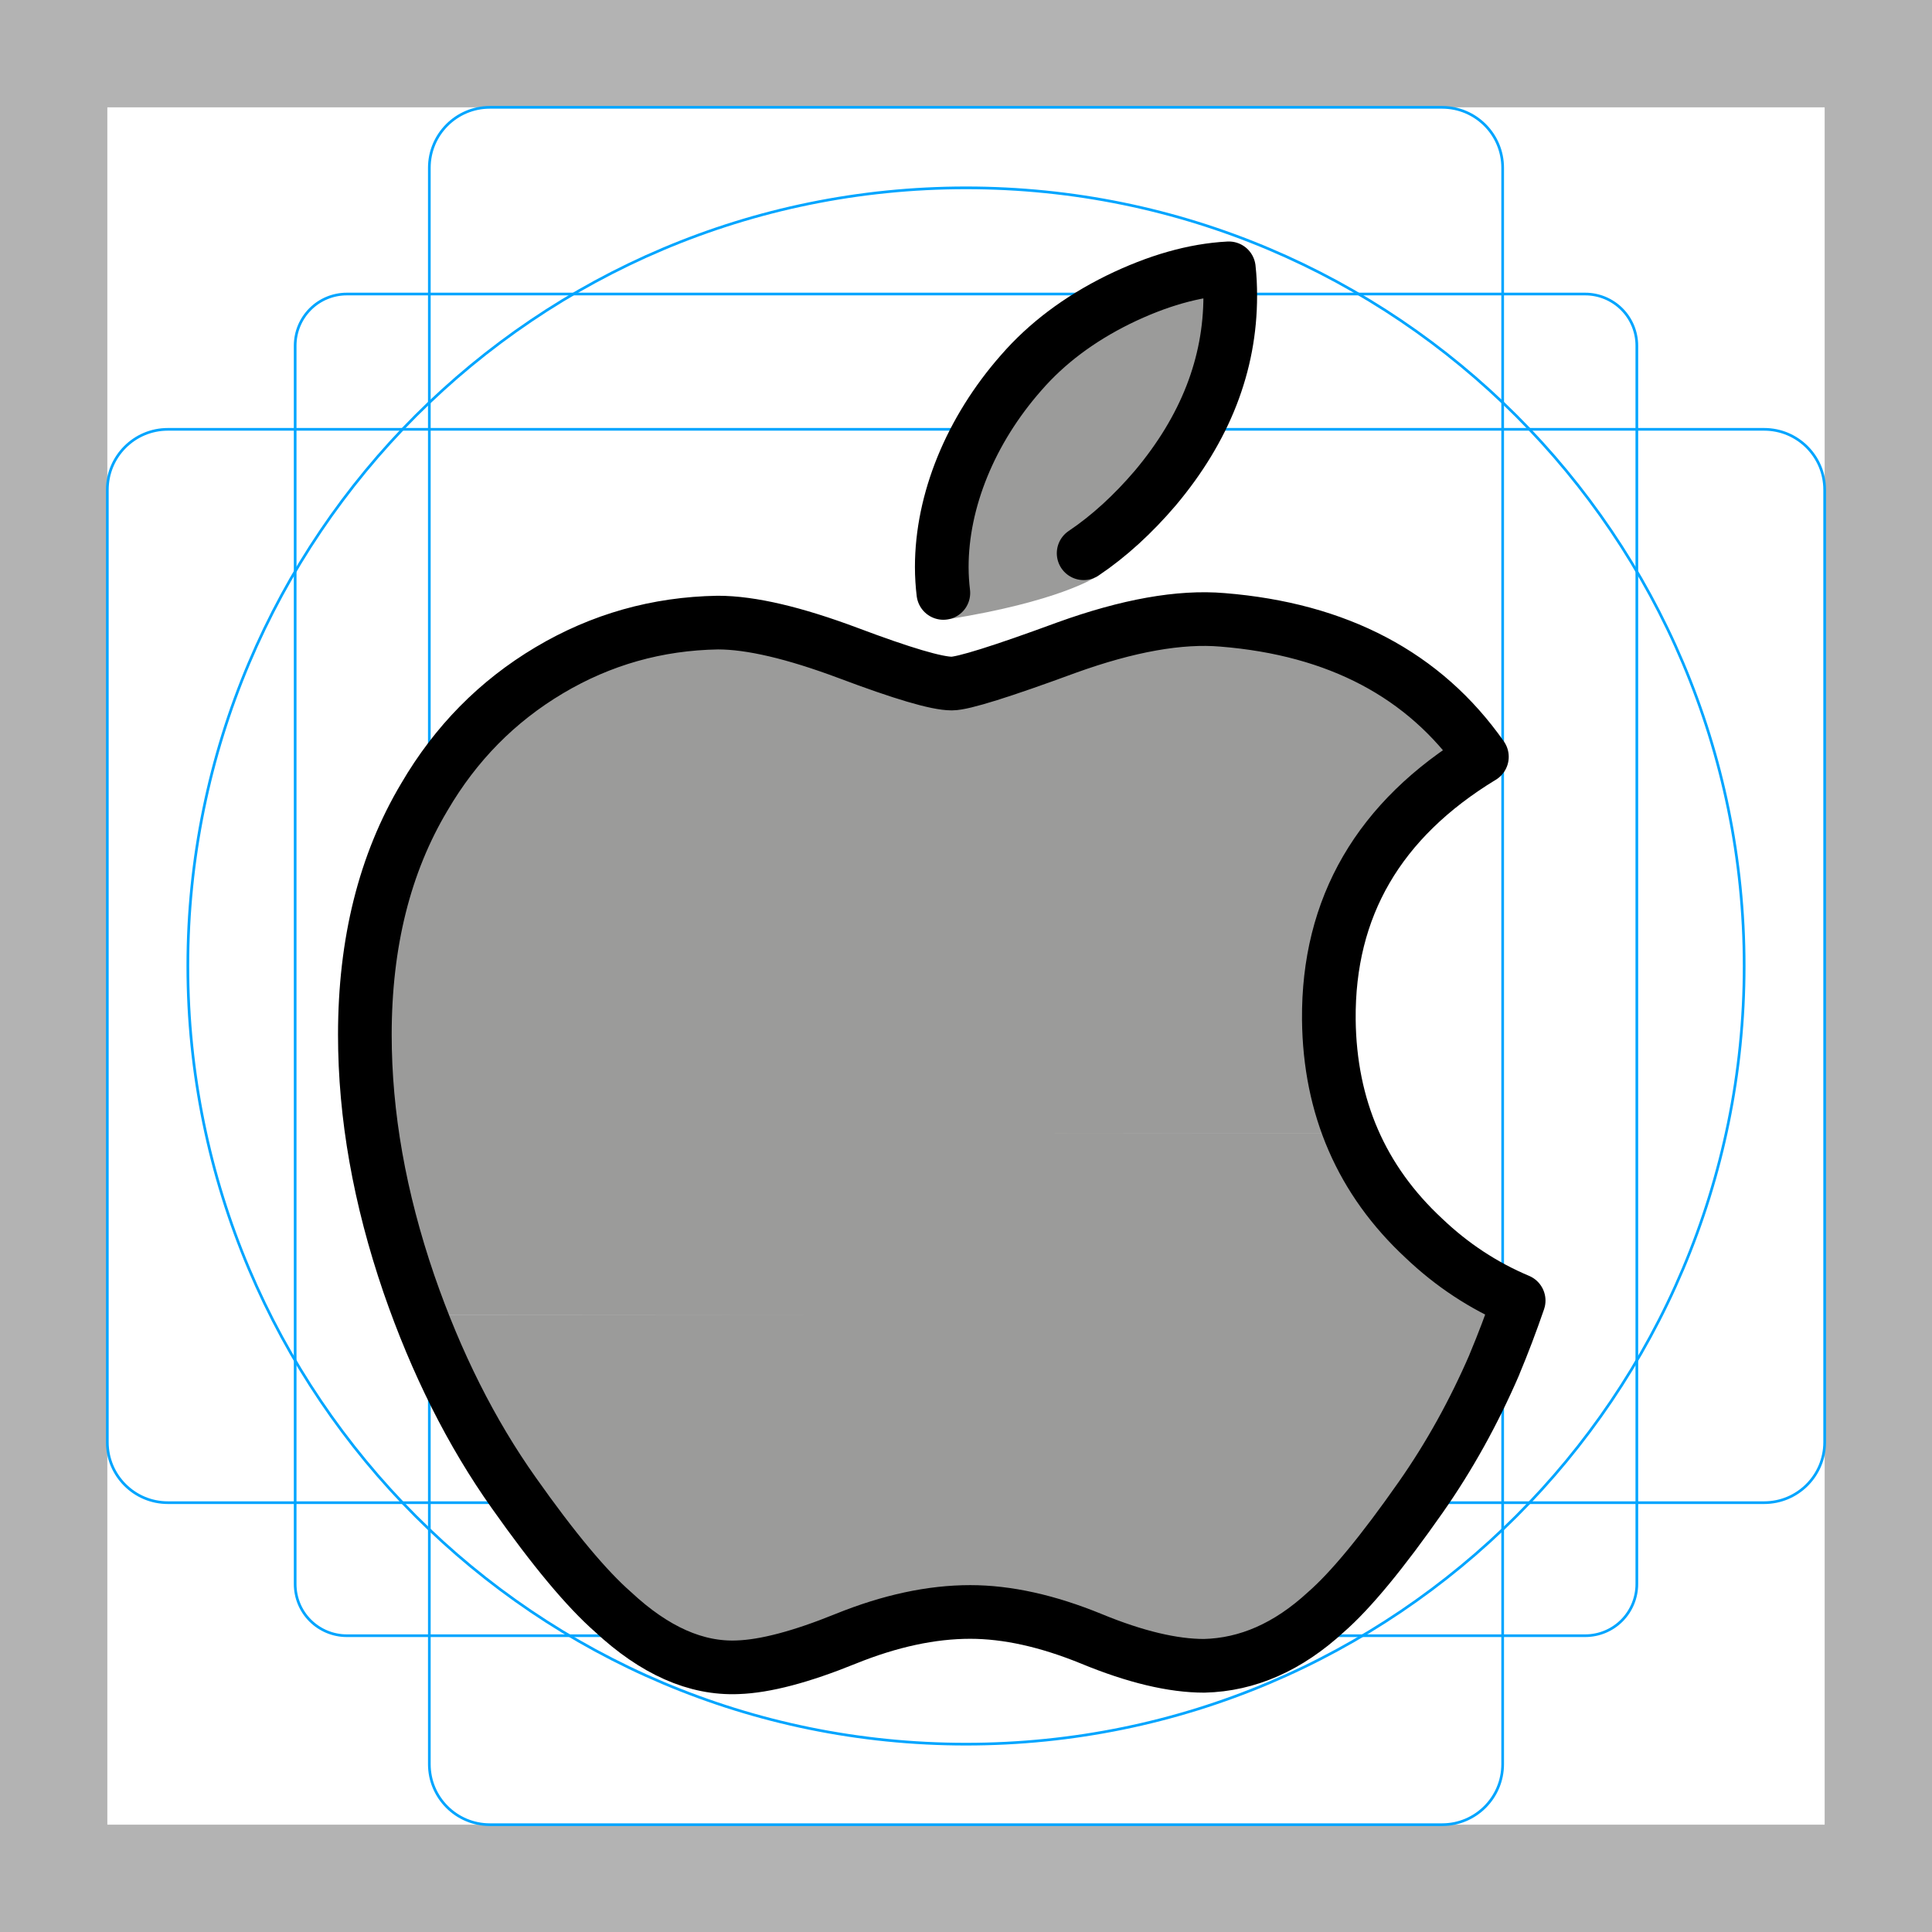
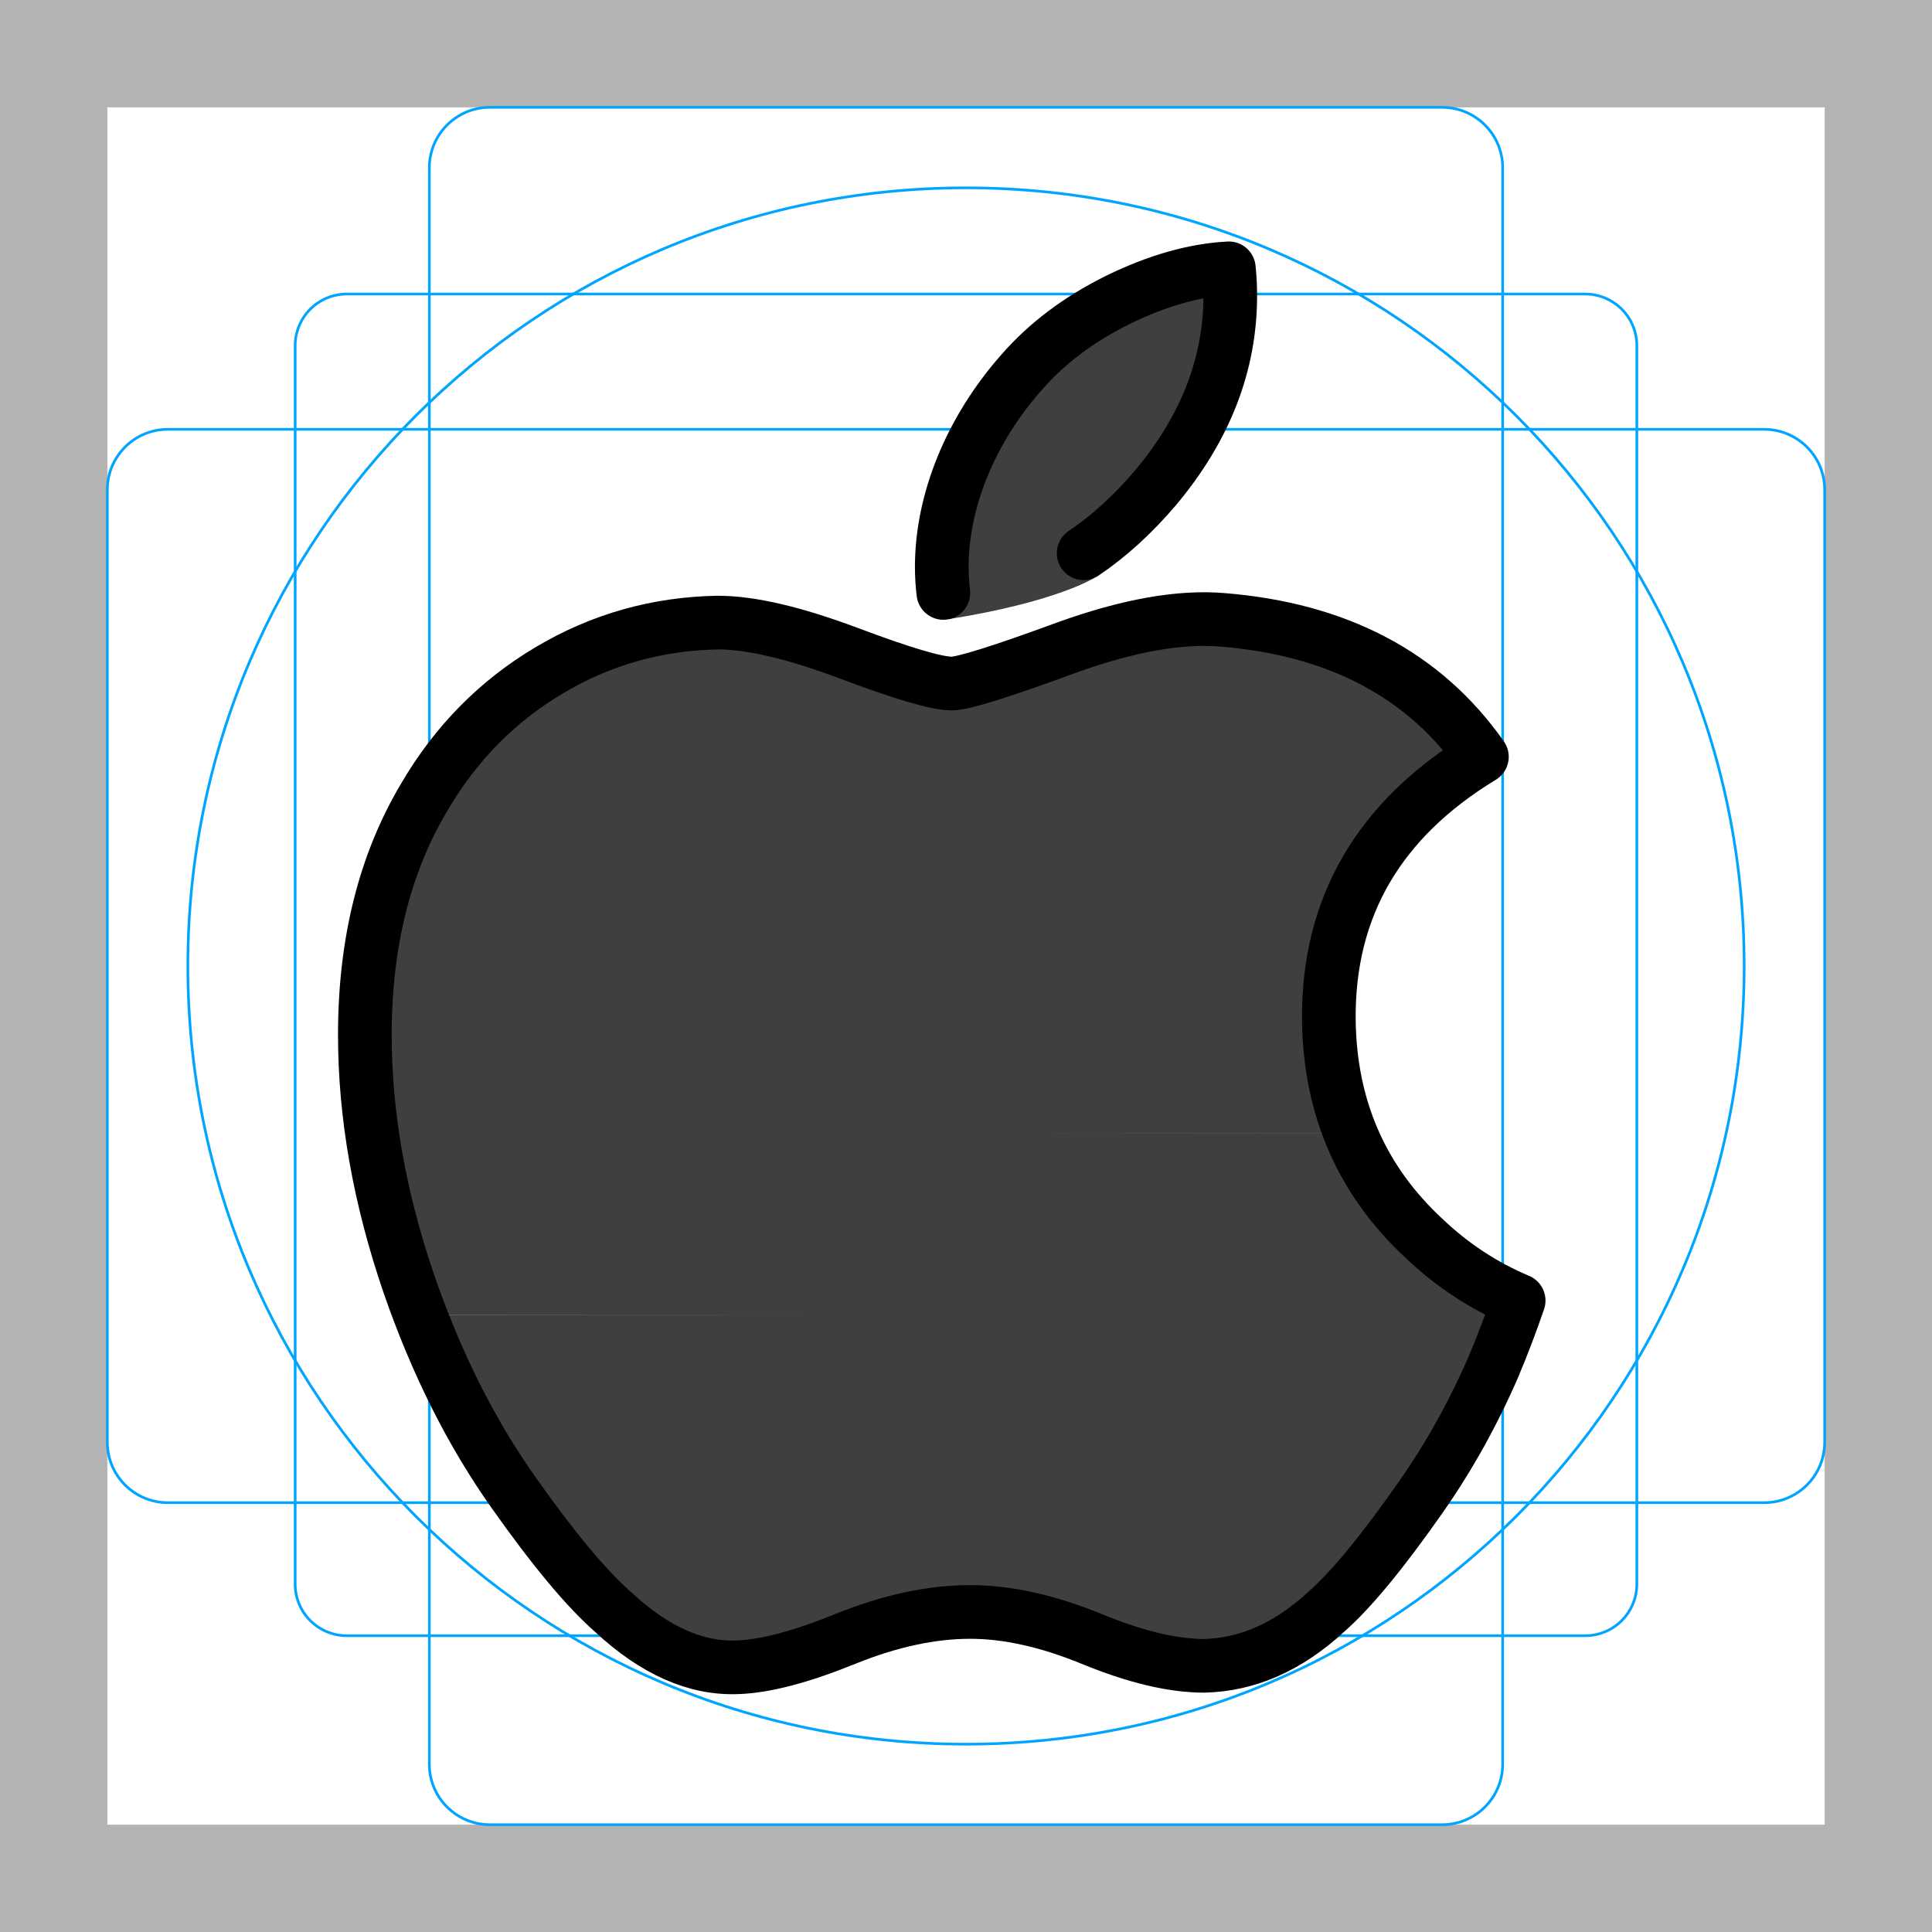
- <svg xmlns="http://www.w3.org/2000/svg" id="eizCXtScWf31" viewBox="0 0 72 72" shape-rendering="geometricPrecision" text-rendering="geometricPrecision" project-id="8525b5e07b95477fad3bbf72c7fa058a" export-id="f831445f0d074d039c33acf05baffff3" cached="false">
+ <svg xmlns="http://www.w3.org/2000/svg" id="e6ul8ELweOf1" viewBox="0 0 72 72" shape-rendering="geometricPrecision" text-rendering="geometricPrecision" project-id="413dbb7b2837481fb53add198aa29ad1" export-id="e6f74be02e1f4a00bd5a34f3e92da205" cached="false">
  <g>
    <path d="M68,4v64h-64L4,4h64Zm4-4L0,0v72h72v-72Z" fill="#b3b3b3" />
    <path d="M12.923,10.958h46.154c.51,0,.999.203,1.36.563s.563.85.563,1.36v46.154c0,.51-.203.999-.563,1.36s-.85.563-1.36.563h-46.154c-.51,0-.999-.203-1.36-.563s-.563-.85-.563-1.36v-46.154c0-.51.203-.999.563-1.36s.85-.563,1.36-.563v0Z" fill="none" stroke="#00a5ff" stroke-width="0.1" stroke-miterlimit="10" />
    <path d="M53.746,4h-35.493C17.009,4,16,5.009,16,6.254v59.493C16,66.991,17.009,68,18.254,68h35.493C54.991,68,56,66.991,56,65.746v-59.493C56,5.009,54.991,4,53.746,4Z" fill="none" stroke="#00a5ff" stroke-width="0.1" stroke-miterlimit="10" />
    <path d="M68,53.746v-35.493C68,17.009,66.991,16,65.746,16h-59.493C5.009,16,4,17.009,4,18.254v35.493C4,54.991,5.009,56,6.254,56h59.493C66.991,56,68,54.991,68,53.746Z" fill="none" stroke="#00a5ff" stroke-width="0.1" stroke-miterlimit="10" />
    <path d="M36,65c16.016,0,29-12.984,29-29s-12.984-29-29-29-29,12.984-29,29s12.984,29,29,29Z" fill="none" stroke="#00a5ff" stroke-width="0.1" stroke-miterlimit="10" />
  </g>
  <g>
    <g>
      <g>
-         <path d="M42.147,10.948h3.701c0,.025 0.0.051 0.0.076c0,2.56-.933,4.95-2.792,7.163-2.244,2.63-4.957,4.15-7.9,3.91-.037-.307-.059-.63-.059-.97c0-2.458,1.067-5.088,2.962-7.239.946-1.089,2.149-1.994,3.608-2.716.161-.079.321-.153.48-.224ZM16.229,30.855c.19-.397.413-.783.637-1.159c1.164-1.992,3.216-3.563,5.153-4.716s2.33-1.228,4.585-1.265c1.234,0,2.802.647,4.812,1.399c2.005.755,3.494,1.081,4.058,1.081.422,0,1.852-.302,4.276-1.194c2.292-.827,4.227-1.204,5.812-1.069c4.295.347,6.167,1.015,8.312,4.074-1.283.78-2.086,1.804-2.936,2.792l-34.709.058-0.0 0Z" fill="#9b9b9a" fill-rule="evenodd" />
-         <path d="M40.786,21.533c0,0-1.37.89-5.422,1.54-.143.023.371-1.366.371-1.366l4.006-.999" fill="#9b9b9a" fill-rule="evenodd" />
+         <path d="M42.147,10.948h3.701c0,.025 0.0.051 0.0.076c0,2.56-.933,4.95-2.792,7.163-2.244,2.63-4.957,4.15-7.9,3.91-.037-.307-.059-.63-.059-.97c0-2.458,1.067-5.088,2.962-7.239.946-1.089,2.149-1.994,3.608-2.716.161-.079.321-.153.48-.224ZM16.229,30.855c.19-.397.413-.783.637-1.159c1.164-1.992,3.216-3.563,5.153-4.716s2.33-1.228,4.585-1.265c1.234,0,2.802.647,4.812,1.399c2.005.755,3.494,1.081,4.058,1.081.422,0,1.852-.302,4.276-1.194c2.292-.827,4.227-1.204,5.812-1.069c4.295.347,6.167,1.015,8.312,4.074-1.283.78-2.086,1.804-2.936,2.792l-34.709.058-0.0 0Z" fill="#3f3f3f" fill-rule="evenodd" />
+         <path d="M40.786,21.533c0,0-1.37.89-5.422,1.54-.143.023.371-1.366.371-1.366l4.006-.999" fill="#3f3f3f" fill-rule="evenodd" />
      </g>
-       <path d="M52.664,28.936c-2.292,1.939-3.462,4.153-3.942,6.986l-34.166-.24c.295-2.298,1.031-3.72,2.104-5.517.172-.294.471-.89.66-1.165l35.344-.064v0Z" fill="#9b9b9a" fill-rule="evenodd" />
-       <path d="M49.197,34.143c-.238.941-.644,2.04-.634,3.099.019,1.842.086,3.508.834,4.999l-34.561.026c-.258-1.502-.336-2.877-.336-4.331c0-1.252.053-2.594.25-3.72l34.447-.073Z" fill="#9b9b9a" fill-rule="evenodd" />
-       <path d="M49.379,42.228c.564,1.749,1.586,2.942,3.015,4.269c1.052,1.002,1.661,1.9,2.969,2.45-.007.019-.006.054-.013.073l-38.697-.015c-.082-.224-.692-1.965-.771-2.193-.737-2.153-.807-2.502-1.047-4.565l34.544-.019Z" fill="#9b9b9a" fill-rule="evenodd" />
-       <path d="M52.063,55.972c.937-1.397,1.755-2.903,2.456-4.527.318-.758.783-1.548,1.066-2.373.895.376.727.323-.22-.1l-38.72.027c.95,2.627,2.507,4.973,3.915,7.014l31.502-.041Z" fill="#9b9b9a" fill-rule="evenodd" />
-       <path d="M26.559,61.194c-1.098-.264-1.788-.646-2.882-1.666-.928-.812-1.801-1.661-3.166-3.565l31.639-.05c-1.376,1.95-1.736,2.566-2.616,3.332-1.16,1.07-2.316,1.667-3.615,1.883l-1.533.1c-.93-.135-2.03-.384-3.199-.866-1.638-.67-3.622-1.05-4.998-1.05-1.443,0-2.943.113-4.598.783-1.119.455-2.821,1.07-3.649,1.233l-1.383-.133-0-0Z" fill="#9b9b9a" fill-rule="evenodd" />
+       <path d="M52.664,28.936c-2.292,1.939-3.462,4.153-3.942,6.986l-34.166-.24c.295-2.298,1.031-3.72,2.104-5.517.172-.294.471-.89.66-1.165l35.344-.064v0Z" fill="#3f3f3f" fill-rule="evenodd" />
+       <path d="M49.197,34.143c-.238.941-.644,2.04-.634,3.099.019,1.842.086,3.508.834,4.999l-34.561.026c-.258-1.502-.336-2.877-.336-4.331c0-1.252.053-2.594.25-3.72l34.447-.073Z" fill="#3f3f3f" fill-rule="evenodd" />
+       <path d="M49.379,42.228c.564,1.749,1.586,2.942,3.015,4.269c1.052,1.002,1.661,1.9,2.969,2.45-.007.019-.006.054-.013.073l-38.697-.015c-.082-.224-.692-1.965-.771-2.193-.737-2.153-.807-2.502-1.047-4.565l34.544-.019Z" fill="#3f3f3f" fill-rule="evenodd" />
+       <path d="M52.063,55.972c.937-1.397,1.755-2.903,2.456-4.527.318-.758.783-1.548,1.066-2.373.895.376.727.323-.22-.1l-38.72.027c.95,2.627,2.507,4.973,3.915,7.014l31.502-.041Z" fill="#3f3f3f" fill-rule="evenodd" stroke="rgba(63,63,63,0)" />
+       <path d="M26.559,61.194c-1.098-.264-1.788-.646-2.882-1.666-.928-.812-1.801-1.661-3.166-3.565l31.639-.05c-1.376,1.95-1.736,2.566-2.616,3.332-1.16,1.07-2.316,1.667-3.615,1.883l-1.533.1c-.93-.135-2.03-.384-3.199-.866-1.638-.67-3.622-1.05-4.998-1.05-1.443,0-2.943.113-4.598.783-1.119.455-2.821,1.07-3.649,1.233l-1.383-.133-0-0Z" fill="#3f3f3f" fill-rule="evenodd" />
    </g>
  </g>
  <g>
    <path d="M35.156,22.097c-.037-.307-.059-.63-.059-.97c0-2.458,1.067-5.088,2.962-7.239.946-1.089,2.149-1.994,3.608-2.716c1.456-.712,2.833-1.105,4.128-1.172.038.342.053.684.053,1.024c0,2.56-.933,4.95-2.792,7.163-.83.973-1.725,1.795-2.672,2.431m15.314,30.223c-.772,1.788-1.686,3.435-2.745,4.948-1.443,2.063-2.625,3.491-3.536,4.285-1.412,1.302-2.924,1.968-4.544,2.006-1.163,0-2.565-.332-4.197-1.005-1.638-.67-3.143-1.002-4.519-1.002-1.443,0-2.991.332-4.647,1.002-1.658.673-2.994,1.024-4.015,1.059-1.553.066-3.101-.619-4.647-2.06-.986-.863-2.22-2.341-3.698-4.436-1.586-2.237-2.889-4.831-3.911-7.789-1.094-3.195-1.642-6.288-1.642-9.283c0-3.431.739-6.389,2.22-8.869c1.164-1.992,2.712-3.563,4.649-4.716s4.031-1.741,6.286-1.779c1.234,0,2.852.383,4.862,1.135c2.005.755,3.292,1.137,3.856,1.137.422,0,1.852-.447,4.276-1.339c2.292-.827,4.227-1.17,5.812-1.035c4.295.347,7.522,2.045,9.668,5.104-3.841,2.334-5.741,5.603-5.704,9.796.035,3.266,1.216,5.984,3.539,8.143c1.052,1.002,2.228,1.776,3.535,2.326-.284.825-.583,1.615-.901,2.373Z" fill="none" stroke="#000" stroke-width="2" stroke-linecap="round" stroke-linejoin="round" />
  </g>
</svg>
